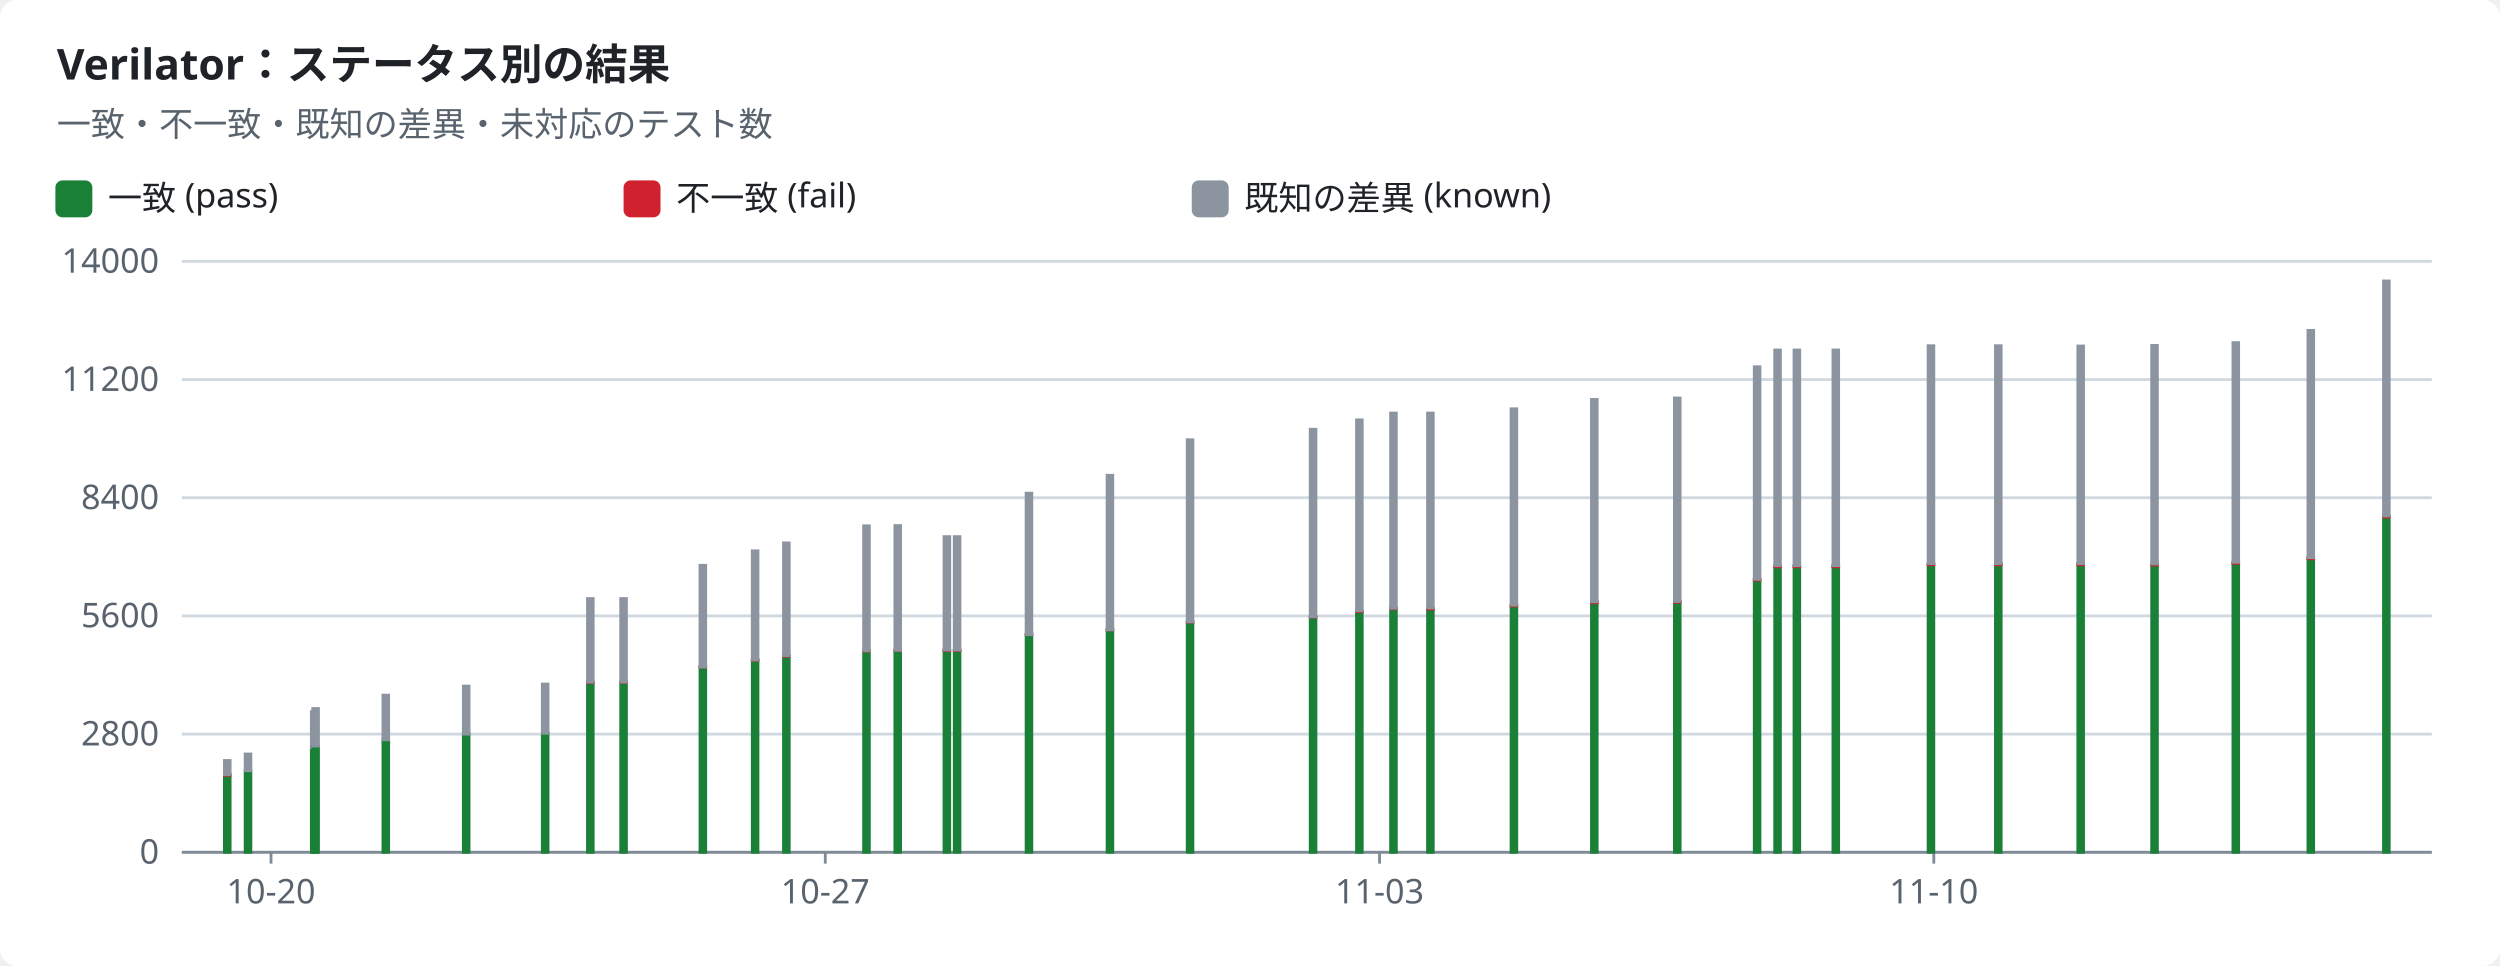
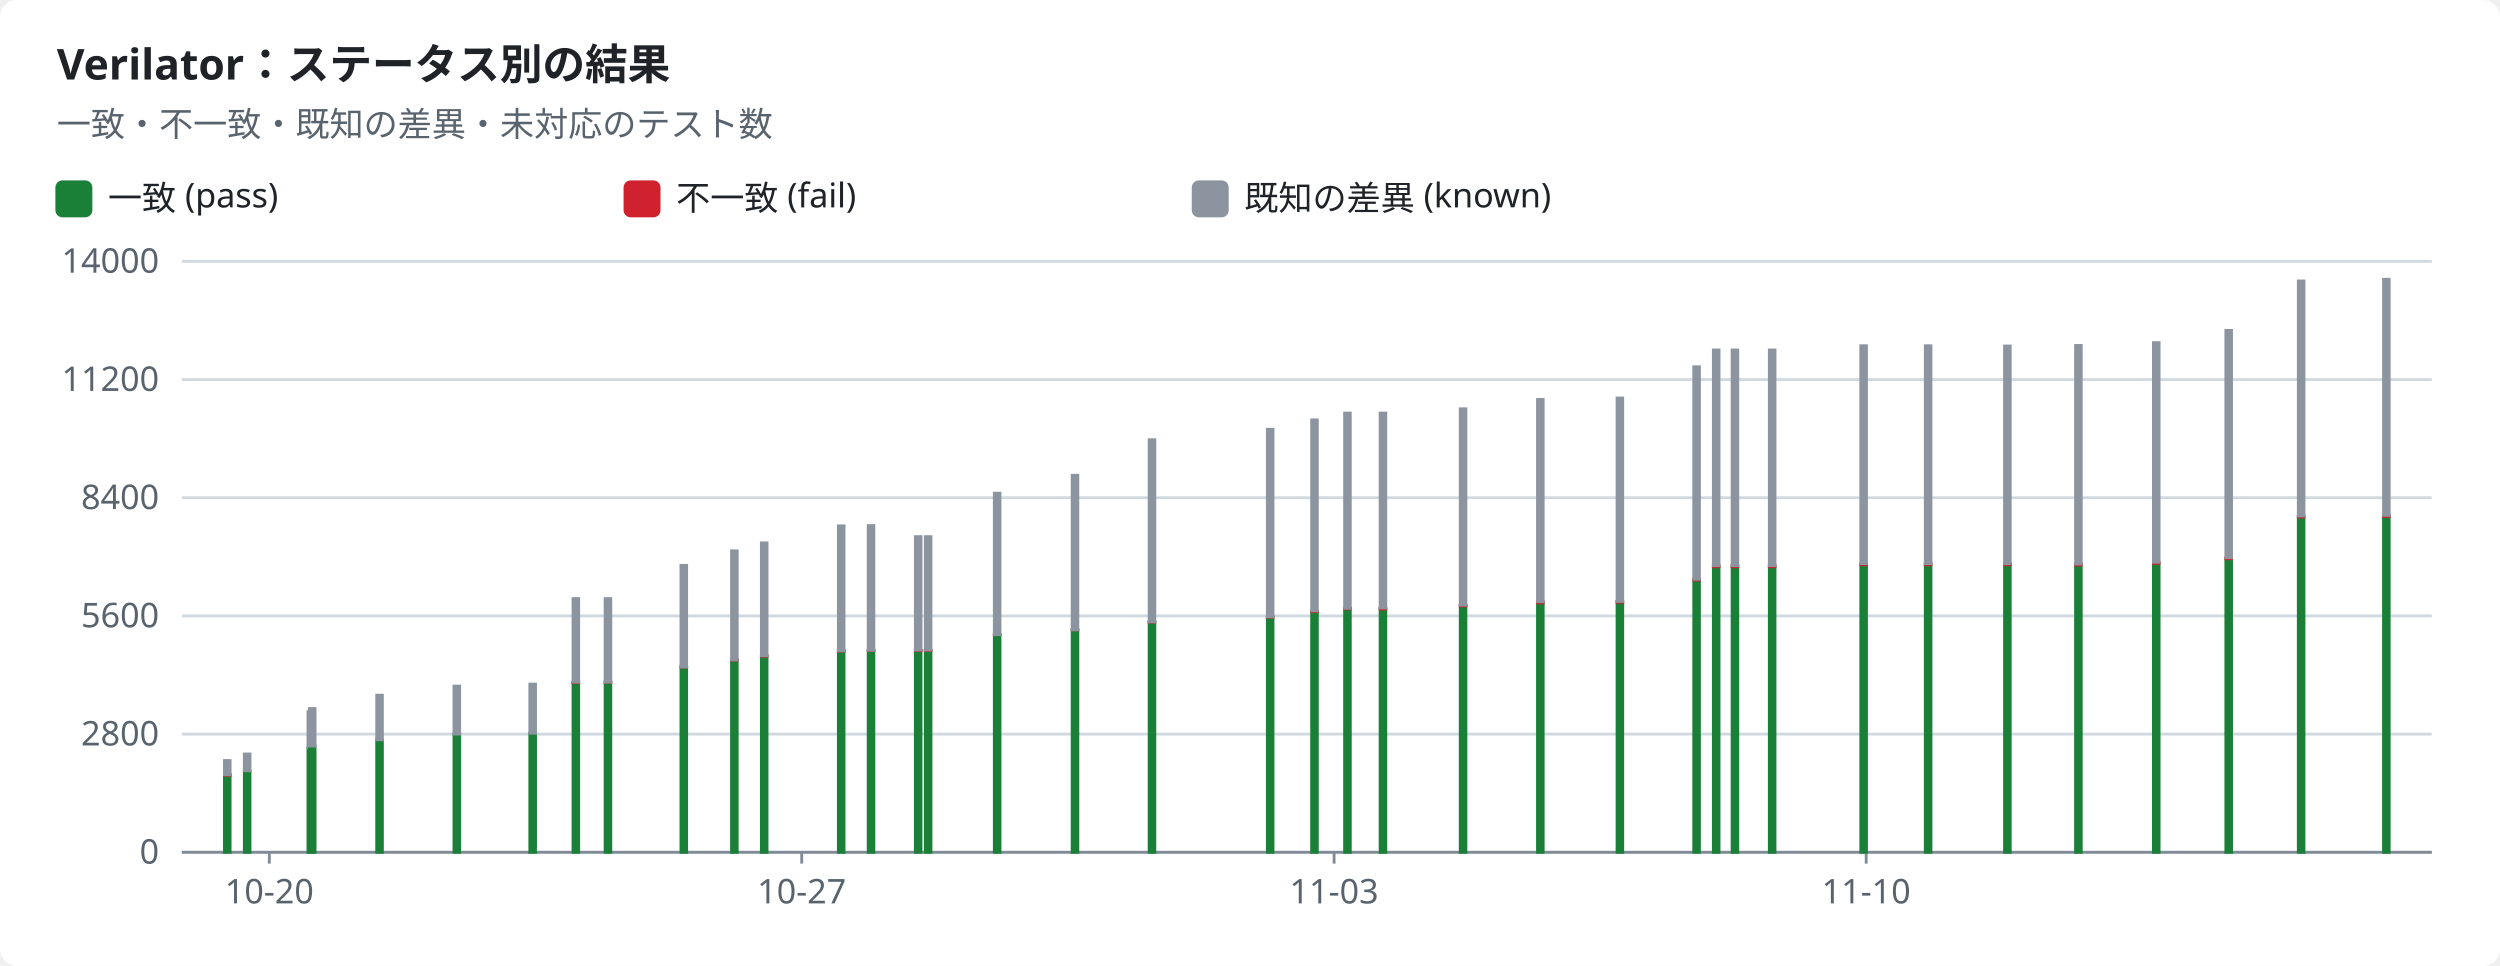
<svg xmlns="http://www.w3.org/2000/svg" width="880" height="340" viewBox="0 0 880 340" role="img">
  <style>text{font-family:-apple-system,BlinkMacSystemFont,"Segoe UI","Noto Sans",Helvetica,Arial,sans-serif;font-size:12px;fill:#1f2328;stroke:none}.bg{fill:#ffffff}.muted{fill:#59636e}.title{font-size:15px;font-weight:600}.grid{stroke:#d1d9e0;stroke-width:1}.axis{stroke:#818b98;stroke-width:1}.line{fill:none;stroke-width:2}.dashed{stroke-dasharray:5 4}.c-pass{stroke:#1a7f37;fill:#1a7f37}.c-fail{stroke:#cf222e;fill:#cf222e}.c-known{stroke:#8c959f;fill:#8c959f}.c-unsupported{stroke:#bf8700;fill:#bf8700}.line{fill:none}.mk{fill:none;stroke-width:1.6}@media (prefers-color-scheme:dark){text{fill:#f0f6fc}.bg{fill:#0d1117}.muted{fill:#9198a1}.grid{stroke:#3d444d}.axis{stroke:#656c76}.c-pass{stroke:#3fb950;fill:#3fb950}.c-fail{stroke:#f85149;fill:#f85149}.c-known{stroke:#6e7681;fill:#6e7681}.c-unsupported{stroke:#d29922;fill:#d29922}.line{fill:none}.mk{fill:none;stroke-width:1.6}}</style>
  <rect class="bg" width="880" height="340" rx="6" />
  <text x="20.0" y="28.0" class="title" text-anchor="start">Verilator：ステータス別の結果</text>
  <text x="20.0" y="48.0" class="muted" text-anchor="start">一致・不一致・既知の差異・未対応のテスト数</text>
  <rect class="c-pass" x="20" y="64" width="12" height="12" rx="2" />
  <text x="38.0" y="74.0" text-anchor="start">一致 (pass)</text>
  <rect class="c-fail" x="220" y="64" width="12" height="12" rx="2" />
  <text x="238.0" y="74.0" text-anchor="start">不一致 (fail)</text>
  <rect class="c-known" x="420" y="64" width="12" height="12" rx="2" />
  <text x="438.0" y="74.0" text-anchor="start">既知の差異 (known)</text>
  <line class="grid" x1="64" x2="856" y1="300.0" y2="300.0" />
  <text x="56.0" y="304.0" class="muted" text-anchor="end">0</text>
  <line class="grid" x1="64" x2="856" y1="258.4" y2="258.4" />
  <text x="56.0" y="262.4" class="muted" text-anchor="end">2800</text>
  <line class="grid" x1="64" x2="856" y1="216.8" y2="216.8" />
  <text x="56.0" y="220.8" class="muted" text-anchor="end">5600</text>
  <line class="grid" x1="64" x2="856" y1="175.2" y2="175.2" />
  <text x="56.0" y="179.2" class="muted" text-anchor="end">8400</text>
  <line class="grid" x1="64" x2="856" y1="133.6" y2="133.6" />
  <text x="56.0" y="137.6" class="muted" text-anchor="end">11200</text>
  <line class="grid" x1="64" x2="856" y1="92.0" y2="92.0" />
  <text x="56.0" y="96.0" class="muted" text-anchor="end">14000</text>
  <line class="axis" x1="64" x2="856" y1="300" y2="300" />
-   <line class="axis" x1="95.4" x2="95.4" y1="300" y2="304" />
-   <text x="95.4" y="318.0" class="muted" text-anchor="middle">10-20</text>
-   <line class="axis" x1="290.5" x2="290.5" y1="300" y2="304" />
-   <text x="290.5" y="318.0" class="muted" text-anchor="middle">10-27</text>
-   <line class="axis" x1="485.6" x2="485.6" y1="300" y2="304" />
-   <text x="485.6" y="318.0" class="muted" text-anchor="middle">11-03</text>
-   <line class="axis" x1="680.7" x2="680.7" y1="300" y2="304" />
-   <text x="680.7" y="318.0" class="muted" text-anchor="middle">11-10</text>
+   <line class="axis" x1="94.8" x2="94.8" y1="300" y2="304" />
+   <text x="94.8" y="318.0" class="muted" text-anchor="middle">10-20</text>
+   <line class="axis" x1="282.2" x2="282.2" y1="300" y2="304" />
+   <text x="282.2" y="318.0" class="muted" text-anchor="middle">10-27</text>
+   <line class="axis" x1="469.6" x2="469.6" y1="300" y2="304" />
+   <text x="469.6" y="318.0" class="muted" text-anchor="middle">11-03</text>
+   <line class="axis" x1="656.9" x2="656.9" y1="300" y2="304" />
+   <text x="656.9" y="318.0" class="muted" text-anchor="middle">11-10</text>
  <rect class="c-pass" x="79.0" y="272.9" width="2.0" height="27.1" />
  <rect class="c-fail" x="79.0" y="272.7" width="2.0" height="0.2" />
  <rect class="c-known" x="79.0" y="267.7" width="2.0" height="5.0" />
-   <rect class="c-pass" x="86.3" y="271.4" width="2.0" height="28.6" />
-   <rect class="c-known" x="86.3" y="265.4" width="2.0" height="5.9" />
-   <rect class="c-pass" x="109.6" y="263.2" width="2.0" height="36.8" />
-   <rect class="c-known" x="109.6" y="250.5" width="2.0" height="12.7" />
-   <rect class="c-pass" x="110.1" y="262.7" width="2.0" height="37.3" />
-   <rect class="c-known" x="110.1" y="249.4" width="2.0" height="13.2" />
-   <rect class="c-pass" x="134.8" y="260.5" width="2.0" height="39.5" />
-   <rect class="c-known" x="134.8" y="244.7" width="2.0" height="15.7" />
-   <rect class="c-pass" x="163.1" y="258.4" width="2.0" height="41.6" />
-   <rect class="c-fail" x="163.1" y="258.4" width="2.0" height="0.0" />
-   <rect class="c-known" x="163.1" y="241.5" width="2.0" height="16.9" />
-   <rect class="c-pass" x="190.9" y="258.1" width="2.0" height="41.9" />
-   <rect class="c-fail" x="190.9" y="258.1" width="2.0" height="0.0" />
-   <rect class="c-known" x="190.9" y="240.8" width="2.0" height="17.3" />
-   <rect class="c-pass" x="206.8" y="240.2" width="2.0" height="59.8" />
-   <rect class="c-fail" x="206.8" y="240.2" width="2.0" height="0.1" />
-   <rect class="c-known" x="206.8" y="210.7" width="2.0" height="29.4" />
-   <rect class="c-pass" x="218.5" y="240.2" width="2.0" height="59.8" />
-   <rect class="c-fail" x="218.5" y="240.1" width="2.0" height="0.1" />
-   <rect class="c-known" x="218.5" y="210.7" width="2.0" height="29.4" />
-   <rect class="c-pass" x="246.4" y="234.8" width="2.0" height="65.2" />
-   <rect class="c-fail" x="246.4" y="234.7" width="2.0" height="0.1" />
-   <rect class="c-known" x="246.4" y="199.0" width="2.0" height="35.8" />
-   <rect class="c-pass" x="264.8" y="232.3" width="2.0" height="67.7" />
-   <rect class="c-fail" x="264.8" y="232.3" width="2.0" height="0.1" />
-   <rect class="c-known" x="264.8" y="193.9" width="2.0" height="38.4" />
-   <rect class="c-pass" x="275.8" y="231.0" width="2.0" height="69.0" />
-   <rect class="c-fail" x="275.8" y="230.9" width="2.0" height="0.1" />
-   <rect class="c-known" x="275.8" y="191.1" width="2.0" height="39.7" />
-   <rect class="c-pass" x="304.0" y="229.2" width="2.0" height="70.8" />
-   <rect class="c-fail" x="304.0" y="229.1" width="2.0" height="0.1" />
-   <rect class="c-known" x="304.0" y="185.1" width="2.0" height="44.0" />
-   <rect class="c-pass" x="315.0" y="229.0" width="2.0" height="71.0" />
-   <rect class="c-fail" x="315.0" y="228.9" width="2.0" height="0.1" />
-   <rect class="c-known" x="315.0" y="185.0" width="2.0" height="43.9" />
-   <rect class="c-pass" x="332.3" y="229.0" width="2.0" height="71.0" />
-   <rect class="c-fail" x="332.3" y="228.9" width="2.0" height="0.1" />
-   <rect class="c-known" x="332.3" y="188.9" width="2.0" height="39.9" />
-   <rect class="c-pass" x="335.9" y="229.0" width="2.0" height="71.0" />
-   <rect class="c-fail" x="335.9" y="228.9" width="2.0" height="0.1" />
-   <rect class="c-known" x="335.9" y="188.9" width="2.0" height="39.9" />
-   <rect class="c-pass" x="361.2" y="223.5" width="2.0" height="76.5" />
-   <rect class="c-fail" x="361.2" y="223.3" width="2.0" height="0.1" />
-   <rect class="c-known" x="361.2" y="173.6" width="2.0" height="49.8" />
-   <rect class="c-pass" x="389.7" y="221.8" width="2.0" height="78.2" />
-   <rect class="c-fail" x="389.7" y="221.6" width="2.0" height="0.1" />
-   <rect class="c-known" x="389.7" y="167.3" width="2.0" height="54.4" />
-   <rect class="c-pass" x="417.9" y="219.0" width="2.0" height="81.0" />
-   <rect class="c-fail" x="417.9" y="218.9" width="2.0" height="0.1" />
-   <rect class="c-known" x="417.9" y="154.8" width="2.0" height="64.1" />
-   <rect class="c-pass" x="461.2" y="217.3" width="2.0" height="82.7" />
-   <rect class="c-fail" x="461.2" y="217.1" width="2.0" height="0.1" />
-   <rect class="c-known" x="461.2" y="151.1" width="2.0" height="66.0" />
-   <rect class="c-pass" x="477.5" y="215.3" width="2.0" height="84.7" />
-   <rect class="c-fail" x="477.5" y="215.1" width="2.0" height="0.2" />
-   <rect class="c-known" x="477.5" y="147.8" width="2.0" height="67.2" />
-   <rect class="c-pass" x="489.5" y="214.3" width="2.0" height="85.7" />
-   <rect class="c-fail" x="489.5" y="214.1" width="2.0" height="0.2" />
-   <rect class="c-known" x="489.5" y="145.4" width="2.0" height="68.7" />
-   <rect class="c-pass" x="502.5" y="214.3" width="2.0" height="85.7" />
-   <rect class="c-fail" x="502.5" y="214.1" width="2.0" height="0.3" />
-   <rect class="c-known" x="502.5" y="145.4" width="2.0" height="68.6" />
-   <rect class="c-pass" x="531.9" y="213.3" width="2.0" height="86.7" />
-   <rect class="c-fail" x="531.9" y="213.0" width="2.0" height="0.3" />
-   <rect class="c-known" x="531.9" y="143.9" width="2.0" height="69.1" />
-   <rect class="c-pass" x="560.2" y="212.2" width="2.0" height="87.8" />
-   <rect class="c-fail" x="560.2" y="211.8" width="2.0" height="0.4" />
-   <rect class="c-known" x="560.2" y="140.6" width="2.0" height="71.2" />
-   <rect class="c-pass" x="589.4" y="212.0" width="2.0" height="88.0" />
-   <rect class="c-fail" x="589.4" y="211.7" width="2.0" height="0.3" />
-   <rect class="c-known" x="589.4" y="140.1" width="2.0" height="71.6" />
-   <rect class="c-pass" x="617.5" y="204.2" width="2.0" height="95.8" />
-   <rect class="c-fail" x="617.5" y="203.8" width="2.0" height="0.4" />
-   <rect class="c-known" x="617.5" y="129.1" width="2.0" height="74.8" />
-   <rect class="c-pass" x="624.7" y="199.5" width="2.0" height="100.5" />
-   <rect class="c-fail" x="624.7" y="199.1" width="2.0" height="0.4" />
-   <rect class="c-known" x="624.7" y="123.2" width="2.0" height="75.9" />
-   <rect class="c-pass" x="631.5" y="199.5" width="2.0" height="100.5" />
-   <rect class="c-fail" x="631.5" y="199.1" width="2.0" height="0.4" />
-   <rect class="c-known" x="631.5" y="123.2" width="2.0" height="75.9" />
-   <rect class="c-pass" x="645.2" y="199.5" width="2.0" height="100.5" />
-   <rect class="c-fail" x="645.2" y="199.1" width="2.0" height="0.4" />
-   <rect class="c-known" x="645.2" y="123.2" width="2.0" height="75.9" />
-   <rect class="c-pass" x="678.7" y="198.8" width="2.0" height="101.2" />
-   <rect class="c-fail" x="678.7" y="198.4" width="2.0" height="0.4" />
-   <rect class="c-known" x="678.7" y="121.7" width="2.0" height="76.7" />
-   <rect class="c-pass" x="702.4" y="198.8" width="2.0" height="101.2" />
-   <rect class="c-fail" x="702.4" y="198.4" width="2.0" height="0.4" />
-   <rect class="c-known" x="702.4" y="121.7" width="2.0" height="76.7" />
-   <rect class="c-pass" x="731.4" y="198.8" width="2.0" height="101.2" />
-   <rect class="c-fail" x="731.4" y="198.4" width="2.0" height="0.4" />
-   <rect class="c-known" x="731.4" y="121.8" width="2.0" height="76.6" />
-   <rect class="c-pass" x="757.4" y="198.9" width="2.0" height="101.1" />
-   <rect class="c-fail" x="757.4" y="198.5" width="2.0" height="0.4" />
-   <rect class="c-known" x="757.4" y="121.6" width="2.0" height="76.9" />
-   <rect class="c-pass" x="786.0" y="198.3" width="2.0" height="101.7" />
-   <rect class="c-fail" x="786.0" y="197.9" width="2.0" height="0.4" />
-   <rect class="c-known" x="786.0" y="120.6" width="2.0" height="77.3" />
-   <rect class="c-pass" x="812.4" y="196.7" width="2.0" height="103.3" />
-   <rect class="c-fail" x="812.4" y="196.3" width="2.0" height="0.4" />
-   <rect class="c-known" x="812.4" y="116.3" width="2.0" height="80.0" />
-   <rect class="c-pass" x="839.0" y="182.1" width="2.0" height="117.9" />
-   <rect class="c-fail" x="839.0" y="181.6" width="2.0" height="0.4" />
-   <rect class="c-known" x="839.0" y="98.9" width="2.0" height="82.7" />
+   <rect class="c-pass" x="86.0" y="271.4" width="2.0" height="28.6" />
+   <rect class="c-known" x="86.0" y="265.4" width="2.0" height="5.9" />
+   <rect class="c-pass" x="108.4" y="263.2" width="2.0" height="36.8" />
+   <rect class="c-known" x="108.4" y="250.5" width="2.0" height="12.7" />
+   <rect class="c-pass" x="108.9" y="262.7" width="2.0" height="37.3" />
+   <rect class="c-known" x="108.9" y="249.4" width="2.0" height="13.2" />
+   <rect class="c-pass" x="132.6" y="260.5" width="2.0" height="39.5" />
+   <rect class="c-known" x="132.6" y="244.7" width="2.0" height="15.7" />
+   <rect class="c-pass" x="159.8" y="258.4" width="2.0" height="41.6" />
+   <rect class="c-fail" x="159.8" y="258.4" width="2.0" height="0.0" />
+   <rect class="c-known" x="159.8" y="241.5" width="2.0" height="16.9" />
+   <rect class="c-pass" x="186.5" y="258.1" width="2.0" height="41.9" />
+   <rect class="c-fail" x="186.5" y="258.1" width="2.0" height="0.0" />
+   <rect class="c-known" x="186.5" y="240.8" width="2.0" height="17.3" />
+   <rect class="c-pass" x="201.7" y="240.2" width="2.0" height="59.8" />
+   <rect class="c-fail" x="201.7" y="240.2" width="2.0" height="0.1" />
+   <rect class="c-known" x="201.7" y="210.7" width="2.0" height="29.4" />
+   <rect class="c-pass" x="213.0" y="240.2" width="2.0" height="59.8" />
+   <rect class="c-fail" x="213.0" y="240.1" width="2.0" height="0.1" />
+   <rect class="c-known" x="213.0" y="210.7" width="2.0" height="29.4" />
+   <rect class="c-pass" x="239.7" y="234.8" width="2.0" height="65.2" />
+   <rect class="c-fail" x="239.7" y="234.7" width="2.0" height="0.1" />
+   <rect class="c-known" x="239.7" y="199.0" width="2.0" height="35.8" />
+   <rect class="c-pass" x="257.5" y="232.3" width="2.0" height="67.7" />
+   <rect class="c-fail" x="257.5" y="232.3" width="2.0" height="0.1" />
+   <rect class="c-known" x="257.5" y="193.9" width="2.0" height="38.4" />
+   <rect class="c-pass" x="268.0" y="231.0" width="2.0" height="69.0" />
+   <rect class="c-fail" x="268.0" y="230.9" width="2.0" height="0.1" />
+   <rect class="c-known" x="268.0" y="191.1" width="2.0" height="39.7" />
+   <rect class="c-pass" x="295.1" y="229.2" width="2.0" height="70.8" />
+   <rect class="c-fail" x="295.1" y="229.1" width="2.0" height="0.1" />
+   <rect class="c-known" x="295.1" y="185.1" width="2.0" height="44.0" />
+   <rect class="c-pass" x="305.6" y="229.0" width="2.0" height="71.0" />
+   <rect class="c-fail" x="305.6" y="228.9" width="2.0" height="0.1" />
+   <rect class="c-known" x="305.6" y="185.0" width="2.0" height="43.9" />
+   <rect class="c-pass" x="322.2" y="229.0" width="2.0" height="71.0" />
+   <rect class="c-fail" x="322.2" y="228.9" width="2.0" height="0.1" />
+   <rect class="c-known" x="322.2" y="188.9" width="2.0" height="39.9" />
+   <rect class="c-pass" x="325.7" y="229.0" width="2.0" height="71.0" />
+   <rect class="c-fail" x="325.7" y="228.9" width="2.0" height="0.1" />
+   <rect class="c-known" x="325.7" y="188.9" width="2.0" height="39.9" />
+   <rect class="c-pass" x="350.0" y="223.5" width="2.0" height="76.5" />
+   <rect class="c-fail" x="350.0" y="223.3" width="2.0" height="0.1" />
+   <rect class="c-known" x="350.0" y="173.6" width="2.0" height="49.8" />
+   <rect class="c-pass" x="377.4" y="221.8" width="2.0" height="78.2" />
+   <rect class="c-fail" x="377.4" y="221.6" width="2.0" height="0.1" />
+   <rect class="c-known" x="377.4" y="167.3" width="2.0" height="54.4" />
+   <rect class="c-pass" x="404.5" y="219.0" width="2.0" height="81.0" />
+   <rect class="c-fail" x="404.5" y="218.9" width="2.0" height="0.1" />
+   <rect class="c-known" x="404.5" y="154.8" width="2.0" height="64.1" />
+   <rect class="c-pass" x="446.1" y="217.3" width="2.0" height="82.7" />
+   <rect class="c-fail" x="446.1" y="217.1" width="2.0" height="0.1" />
+   <rect class="c-known" x="446.1" y="151.1" width="2.0" height="66.0" />
+   <rect class="c-pass" x="461.7" y="215.3" width="2.0" height="84.7" />
+   <rect class="c-fail" x="461.7" y="215.1" width="2.0" height="0.2" />
+   <rect class="c-known" x="461.7" y="147.8" width="2.0" height="67.2" />
+   <rect class="c-pass" x="473.3" y="214.3" width="2.0" height="85.7" />
+   <rect class="c-fail" x="473.3" y="214.1" width="2.0" height="0.2" />
+   <rect class="c-known" x="473.3" y="145.4" width="2.0" height="68.7" />
+   <rect class="c-pass" x="485.8" y="214.3" width="2.0" height="85.7" />
+   <rect class="c-fail" x="485.8" y="214.1" width="2.0" height="0.3" />
+   <rect class="c-known" x="485.8" y="145.4" width="2.0" height="68.6" />
+   <rect class="c-pass" x="514.0" y="213.3" width="2.0" height="86.7" />
+   <rect class="c-fail" x="514.0" y="213.0" width="2.0" height="0.3" />
+   <rect class="c-known" x="514.0" y="143.9" width="2.0" height="69.1" />
+   <rect class="c-pass" x="541.2" y="212.2" width="2.0" height="87.8" />
+   <rect class="c-fail" x="541.2" y="211.8" width="2.0" height="0.4" />
+   <rect class="c-known" x="541.2" y="140.6" width="2.0" height="71.2" />
+   <rect class="c-pass" x="569.2" y="212.0" width="2.0" height="88.0" />
+   <rect class="c-fail" x="569.2" y="211.7" width="2.0" height="0.3" />
+   <rect class="c-known" x="569.2" y="140.1" width="2.0" height="71.6" />
+   <rect class="c-pass" x="596.2" y="204.2" width="2.0" height="95.8" />
+   <rect class="c-fail" x="596.2" y="203.8" width="2.0" height="0.4" />
+   <rect class="c-known" x="596.2" y="129.1" width="2.0" height="74.8" />
+   <rect class="c-pass" x="603.1" y="199.5" width="2.0" height="100.5" />
+   <rect class="c-fail" x="603.1" y="199.1" width="2.0" height="0.4" />
+   <rect class="c-known" x="603.1" y="123.2" width="2.0" height="75.9" />
+   <rect class="c-pass" x="609.7" y="199.5" width="2.0" height="100.5" />
+   <rect class="c-fail" x="609.7" y="199.1" width="2.0" height="0.4" />
+   <rect class="c-known" x="609.7" y="123.2" width="2.0" height="75.9" />
+   <rect class="c-pass" x="622.8" y="199.5" width="2.0" height="100.5" />
+   <rect class="c-fail" x="622.8" y="199.1" width="2.0" height="0.4" />
+   <rect class="c-known" x="622.8" y="123.2" width="2.0" height="75.9" />
+   <rect class="c-pass" x="655.0" y="198.8" width="2.0" height="101.2" />
+   <rect class="c-fail" x="655.0" y="198.4" width="2.0" height="0.4" />
+   <rect class="c-known" x="655.0" y="121.7" width="2.0" height="76.7" />
+   <rect class="c-pass" x="677.7" y="198.8" width="2.0" height="101.2" />
+   <rect class="c-fail" x="677.7" y="198.4" width="2.0" height="0.4" />
+   <rect class="c-known" x="677.7" y="121.7" width="2.0" height="76.7" />
+   <rect class="c-pass" x="705.6" y="198.8" width="2.0" height="101.2" />
+   <rect class="c-fail" x="705.6" y="198.4" width="2.0" height="0.4" />
+   <rect class="c-known" x="705.6" y="121.8" width="2.0" height="76.6" />
+   <rect class="c-pass" x="730.6" y="198.9" width="2.0" height="101.1" />
+   <rect class="c-fail" x="730.6" y="198.5" width="2.0" height="0.4" />
+   <rect class="c-known" x="730.6" y="121.6" width="2.0" height="76.9" />
+   <rect class="c-pass" x="758.0" y="198.3" width="2.0" height="101.7" />
+   <rect class="c-fail" x="758.0" y="197.9" width="2.0" height="0.4" />
+   <rect class="c-known" x="758.0" y="120.6" width="2.0" height="77.3" />
+   <rect class="c-pass" x="783.5" y="196.7" width="2.0" height="103.3" />
+   <rect class="c-fail" x="783.5" y="196.3" width="2.0" height="0.4" />
+   <rect class="c-known" x="783.5" y="116.3" width="2.0" height="80.0" />
+   <rect class="c-pass" x="809.0" y="182.1" width="2.0" height="117.9" />
+   <rect class="c-fail" x="809.0" y="181.6" width="2.0" height="0.4" />
+   <rect class="c-known" x="809.0" y="98.9" width="2.0" height="82.7" />
+   <rect class="c-pass" x="839.0" y="181.8" width="2.0" height="118.2" />
+   <rect class="c-fail" x="839.0" y="181.4" width="2.0" height="0.4" />
+   <rect class="c-known" x="839.0" y="98.3" width="2.0" height="83.1" />
</svg>
